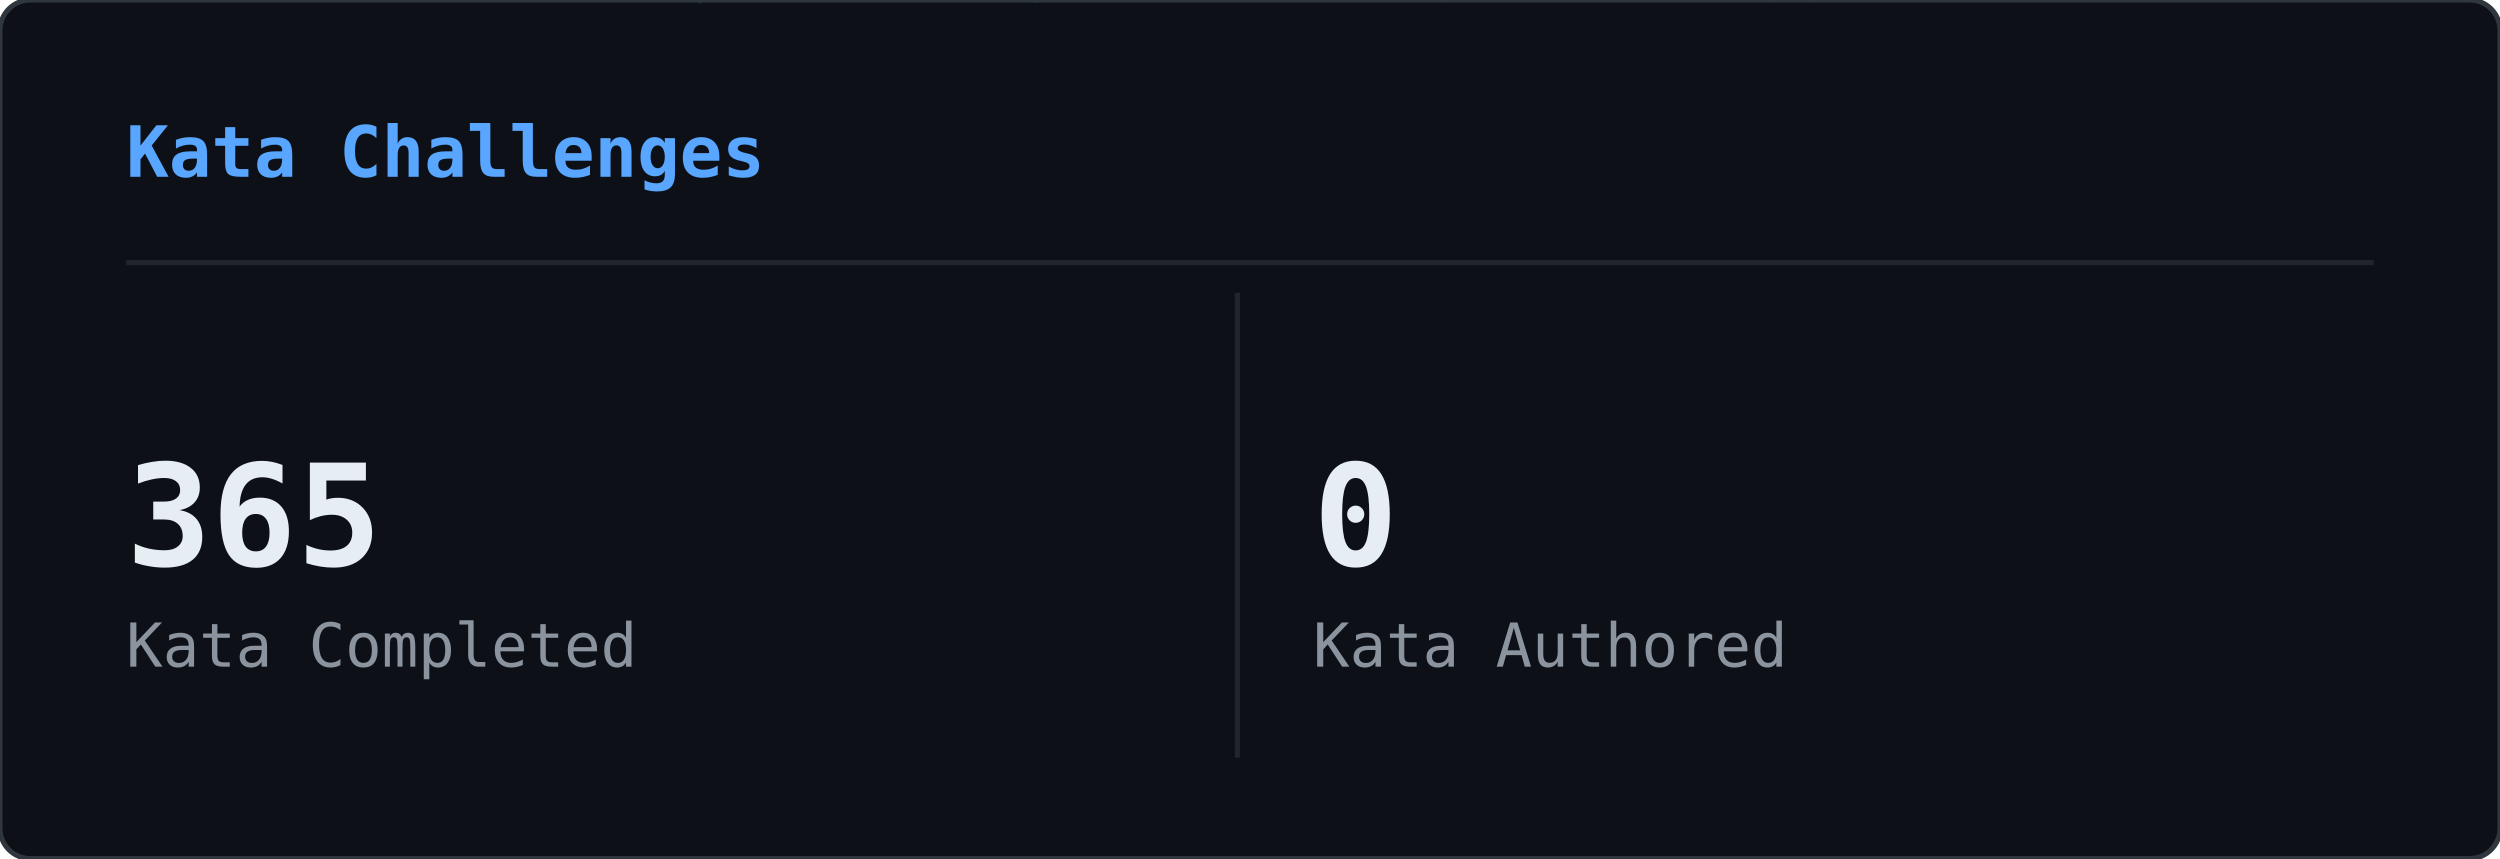
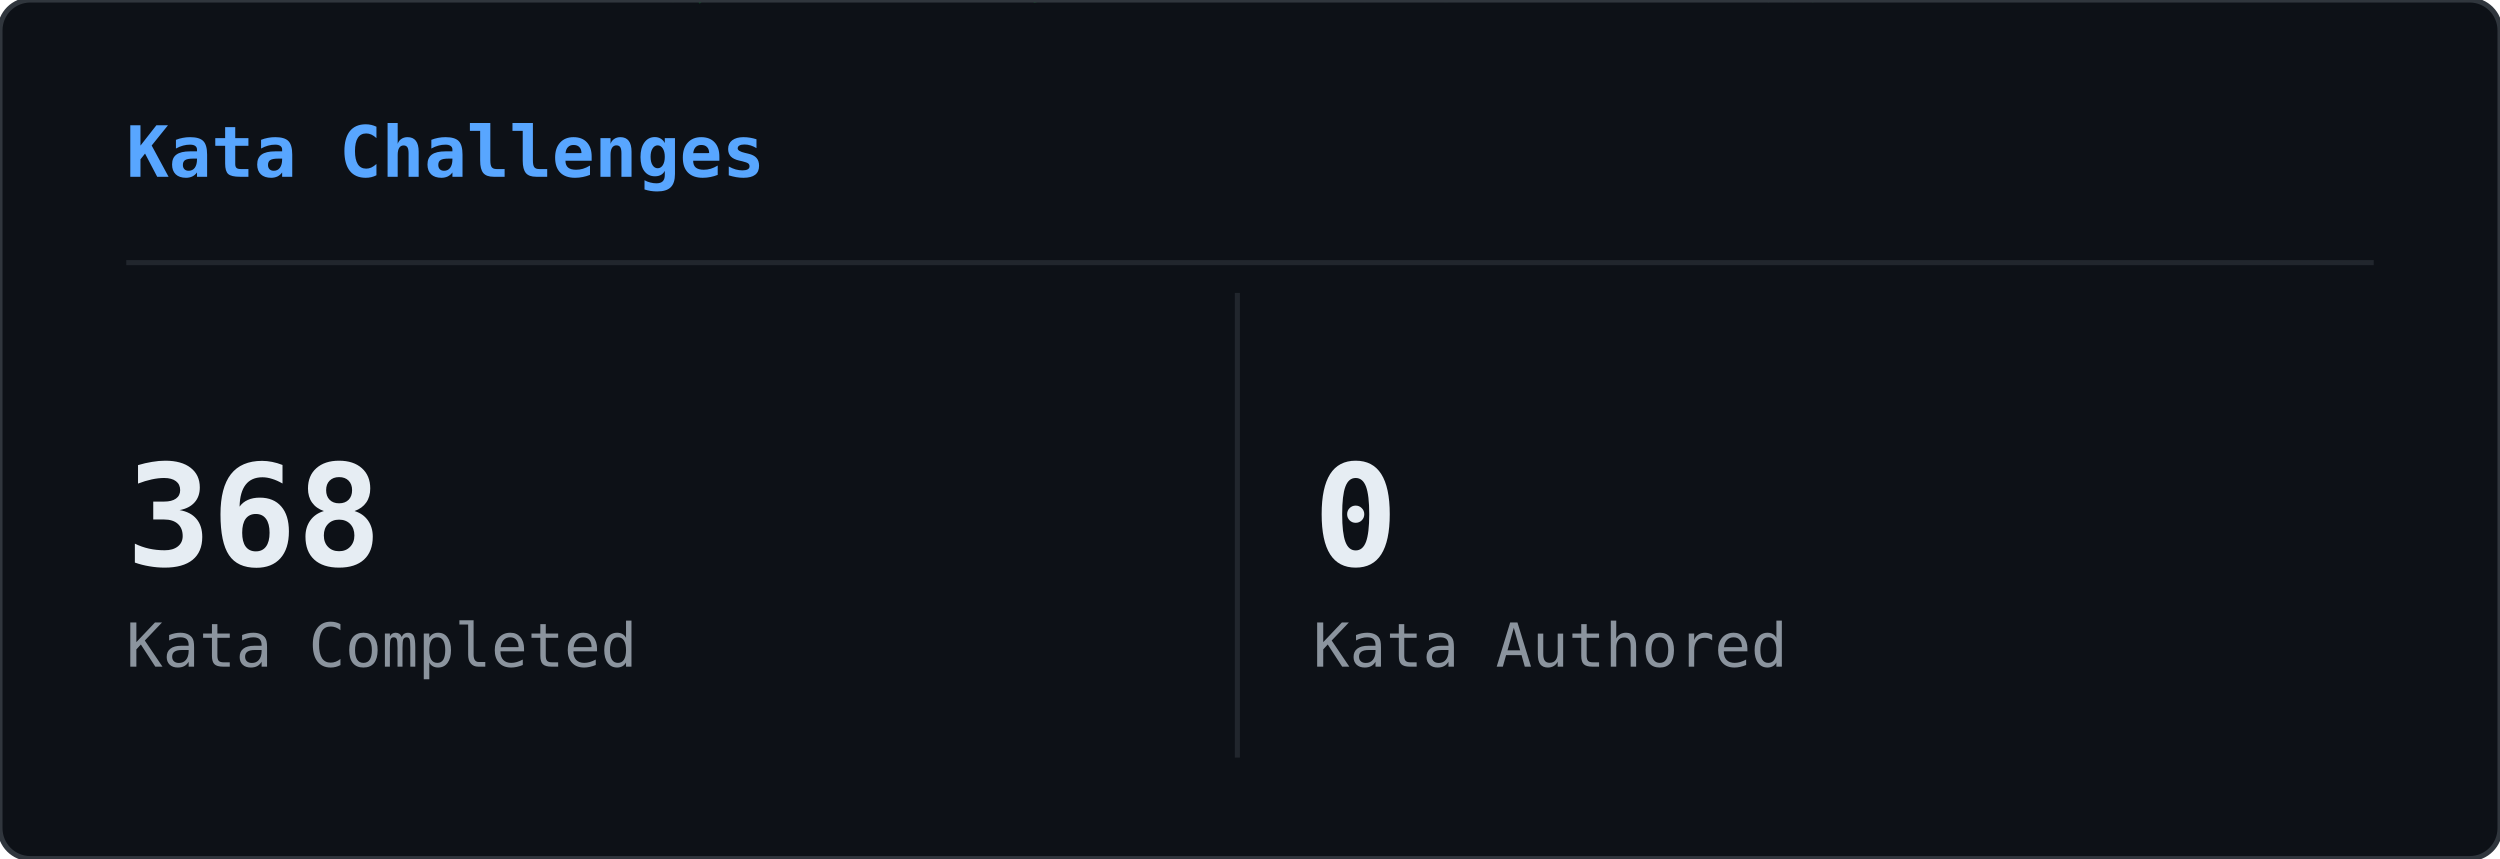
<svg xmlns="http://www.w3.org/2000/svg" width="495" height="170" viewBox="0 0 495 170">
  <defs>
    <clipPath id="cwk-clip">
      <rect width="495" height="170" rx="6" />
    </clipPath>
  </defs>
  <rect width="495" height="170" rx="6" fill="#0d1117" />
  <g clip-path="url(#cwk-clip)">
    <g opacity="0.22">
      <style>@keyframes cwk0{from{transform:translateY(-74px)}to{transform:translateY(184px)}}@keyframes cwk1{from{transform:translateY(-60px)}to{transform:translateY(184px)}}@keyframes cwk2{from{transform:translateY(-88px)}to{transform:translateY(184px)}}@keyframes cwk3{from{transform:translateY(-60px)}to{transform:translateY(184px)}}@keyframes cwk4{from{transform:translateY(-46px)}to{transform:translateY(184px)}}@keyframes cwk5{from{transform:translateY(-60px)}to{transform:translateY(184px)}}@keyframes cwk6{from{transform:translateY(-60px)}to{transform:translateY(184px)}}@keyframes cwk7{from{transform:translateY(-88px)}to{transform:translateY(184px)}}@keyframes cwk8{from{transform:translateY(-46px)}to{transform:translateY(184px)}}@keyframes cwk9{from{transform:translateY(-74px)}to{transform:translateY(184px)}}@keyframes cwk10{from{transform:translateY(-60px)}to{transform:translateY(184px)}}@keyframes cwk11{from{transform:translateY(-60px)}to{transform:translateY(184px)}}@keyframes cwk12{from{transform:translateY(-46px)}to{transform:translateY(184px)}}@keyframes cwk13{from{transform:translateY(-60px)}to{transform:translateY(184px)}}@keyframes cwk14{from{transform:translateY(-60px)}to{transform:translateY(184px)}}@keyframes cwk15{from{transform:translateY(-88px)}to{transform:translateY(184px)}}@keyframes cwk16{from{transform:translateY(-60px)}to{transform:translateY(184px)}}@keyframes cwk17{from{transform:translateY(-88px)}to{transform:translateY(184px)}}@keyframes cwk18{from{transform:translateY(-60px)}to{transform:translateY(184px)}}@keyframes cwk19{from{transform:translateY(-46px)}to{transform:translateY(184px)}}@keyframes cwk20{from{transform:translateY(-88px)}to{transform:translateY(184px)}}@keyframes cwk21{from{transform:translateY(-88px)}to{transform:translateY(184px)}}@keyframes cwk22{from{transform:translateY(-46px)}to{transform:translateY(184px)}}@keyframes cwk23{from{transform:translateY(-74px)}to{transform:translateY(184px)}}@keyframes cwk24{from{transform:translateY(-74px)}to{transform:translateY(184px)}}@keyframes cwk25{from{transform:translateY(-60px)}to{transform:translateY(184px)}}@keyframes cwk26{from{transform:translateY(-74px)}to{transform:translateY(184px)}}@keyframes cwk27{from{transform:translateY(-88px)}to{transform:translateY(184px)}}@keyframes cwk28{from{transform:translateY(-60px)}to{transform:translateY(184px)}}@keyframes cwk29{from{transform:translateY(-74px)}to{transform:translateY(184px)}}@keyframes cwk30{from{transform:translateY(-60px)}to{transform:translateY(184px)}}@keyframes cwk31{from{transform:translateY(-74px)}to{transform:translateY(184px)}}@keyframes cwk32{from{transform:translateY(-88px)}to{transform:translateY(184px)}}@keyframes cwk33{from{transform:translateY(-88px)}to{transform:translateY(184px)}}@keyframes cwk34{from{transform:translateY(-88px)}to{transform:translateY(184px)}}@keyframes cwk35{from{transform:translateY(-46px)}to{transform:translateY(184px)}}@keyframes cwk36{from{transform:translateY(-74px)}to{transform:translateY(184px)}}@keyframes cwk37{from{transform:translateY(-88px)}to{transform:translateY(184px)}}</style>
      <g style="animation:cwk0 2.51s linear infinite;animation-delay:-0.56s">
        <text x="437" y="0" font-family="monospace" font-size="12" fill="#00ff41">4</text>
        <text x="437" y="-14" font-family="monospace" font-size="12" fill="#00ff41" opacity="0.83">2</text>
        <text x="437" y="-28" font-family="monospace" font-size="12" fill="#00ff41" opacity="0.67">ｧ</text>
        <text x="437" y="-42" font-family="monospace" font-size="12" fill="#00ff41" opacity="0.50">5</text>
        <text x="437" y="-56" font-family="monospace" font-size="12" fill="#00ff41" opacity="0.33">ﾊ</text>
        <text x="437" y="-70" font-family="monospace" font-size="12" fill="#00ff41" opacity="0.17">ﾎ</text>
      </g>
      <g style="animation:cwk1 1.69s linear infinite;animation-delay:-0.07s">
        <text x="57" y="0" font-family="monospace" font-size="12" fill="#00ff41">1</text>
        <text x="57" y="-14" font-family="monospace" font-size="12" fill="#00ff41" opacity="0.80">ｭ</text>
        <text x="57" y="-28" font-family="monospace" font-size="12" fill="#00ff41" opacity="0.60">ｴ</text>
        <text x="57" y="-42" font-family="monospace" font-size="12" fill="#00ff41" opacity="0.40">ｦ</text>
        <text x="57" y="-56" font-family="monospace" font-size="12" fill="#00ff41" opacity="0.20">8</text>
      </g>
      <g style="animation:cwk2 1.59s linear infinite;animation-delay:-0.30s">
        <text x="38" y="0" font-family="monospace" font-size="12" fill="#00ff41">ｺ</text>
        <text x="38" y="-14" font-family="monospace" font-size="12" fill="#00ff41" opacity="0.86">ﾙ</text>
        <text x="38" y="-28" font-family="monospace" font-size="12" fill="#00ff41" opacity="0.71">ﾄ</text>
        <text x="38" y="-42" font-family="monospace" font-size="12" fill="#00ff41" opacity="0.57">ｧ</text>
        <text x="38" y="-56" font-family="monospace" font-size="12" fill="#00ff41" opacity="0.43">1</text>
        <text x="38" y="-70" font-family="monospace" font-size="12" fill="#00ff41" opacity="0.29">ｿ</text>
        <text x="38" y="-84" font-family="monospace" font-size="12" fill="#00ff41" opacity="0.14">ｸ</text>
      </g>
      <g style="animation:cwk3 1.54s linear infinite;animation-delay:-1.46s">
        <text x="229" y="0" font-family="monospace" font-size="12" fill="#00ff41">ﾉ</text>
        <text x="229" y="-14" font-family="monospace" font-size="12" fill="#00ff41" opacity="0.80">ﾜ</text>
        <text x="229" y="-28" font-family="monospace" font-size="12" fill="#00ff41" opacity="0.60">2</text>
        <text x="229" y="-42" font-family="monospace" font-size="12" fill="#00ff41" opacity="0.40">ﾗ</text>
        <text x="229" y="-56" font-family="monospace" font-size="12" fill="#00ff41" opacity="0.20">4</text>
      </g>
      <g style="animation:cwk4 2.93s linear infinite;animation-delay:-0.49s">
        <text x="306" y="0" font-family="monospace" font-size="12" fill="#00ff41">ﾒ</text>
        <text x="306" y="-14" font-family="monospace" font-size="12" fill="#00ff41" opacity="0.75">ﾃ</text>
        <text x="306" y="-28" font-family="monospace" font-size="12" fill="#00ff41" opacity="0.50">ｳ</text>
        <text x="306" y="-42" font-family="monospace" font-size="12" fill="#00ff41" opacity="0.25">ﾕ</text>
      </g>
      <g style="animation:cwk5 3.14s linear infinite;animation-delay:-0.02s">
        <text x="477" y="0" font-family="monospace" font-size="12" fill="#00ff41">ｿ</text>
        <text x="477" y="-14" font-family="monospace" font-size="12" fill="#00ff41" opacity="0.80">ｪ</text>
        <text x="477" y="-28" font-family="monospace" font-size="12" fill="#00ff41" opacity="0.60">ﾔ</text>
        <text x="477" y="-42" font-family="monospace" font-size="12" fill="#00ff41" opacity="0.40">ﾘ</text>
        <text x="477" y="-56" font-family="monospace" font-size="12" fill="#00ff41" opacity="0.20">ｩ</text>
      </g>
      <g style="animation:cwk6 3.08s linear infinite;animation-delay:-1.03s">
        <text x="481" y="0" font-family="monospace" font-size="12" fill="#00ff41">ｿ</text>
        <text x="481" y="-14" font-family="monospace" font-size="12" fill="#00ff41" opacity="0.80">5</text>
        <text x="481" y="-28" font-family="monospace" font-size="12" fill="#00ff41" opacity="0.60">ｦ</text>
        <text x="481" y="-42" font-family="monospace" font-size="12" fill="#00ff41" opacity="0.40">ｳ</text>
        <text x="481" y="-56" font-family="monospace" font-size="12" fill="#00ff41" opacity="0.20">ﾙ</text>
      </g>
      <g style="animation:cwk7 2.01s linear infinite;animation-delay:-0.92s">
        <text x="137" y="0" font-family="monospace" font-size="12" fill="#00ff41">ﾀ</text>
        <text x="137" y="-14" font-family="monospace" font-size="12" fill="#00ff41" opacity="0.86">ﾋ</text>
        <text x="137" y="-28" font-family="monospace" font-size="12" fill="#00ff41" opacity="0.71">ﾗ</text>
        <text x="137" y="-42" font-family="monospace" font-size="12" fill="#00ff41" opacity="0.57">3</text>
        <text x="137" y="-56" font-family="monospace" font-size="12" fill="#00ff41" opacity="0.43">ﾝ</text>
        <text x="137" y="-70" font-family="monospace" font-size="12" fill="#00ff41" opacity="0.29">ﾓ</text>
        <text x="137" y="-84" font-family="monospace" font-size="12" fill="#00ff41" opacity="0.14">ﾆ</text>
      </g>
      <g style="animation:cwk8 3.14s linear infinite;animation-delay:-0.83s">
        <text x="10" y="0" font-family="monospace" font-size="12" fill="#00ff41">1</text>
        <text x="10" y="-14" font-family="monospace" font-size="12" fill="#00ff41" opacity="0.75">6</text>
        <text x="10" y="-28" font-family="monospace" font-size="12" fill="#00ff41" opacity="0.50">1</text>
        <text x="10" y="-42" font-family="monospace" font-size="12" fill="#00ff41" opacity="0.25">5</text>
      </g>
      <g style="animation:cwk9 2.16s linear infinite;animation-delay:-1.55s">
        <text x="119" y="0" font-family="monospace" font-size="12" fill="#00ff41">ｵ</text>
        <text x="119" y="-14" font-family="monospace" font-size="12" fill="#00ff41" opacity="0.83">ｵ</text>
        <text x="119" y="-28" font-family="monospace" font-size="12" fill="#00ff41" opacity="0.67">ｭ</text>
        <text x="119" y="-42" font-family="monospace" font-size="12" fill="#00ff41" opacity="0.50">ﾔ</text>
        <text x="119" y="-56" font-family="monospace" font-size="12" fill="#00ff41" opacity="0.33">9</text>
        <text x="119" y="-70" font-family="monospace" font-size="12" fill="#00ff41" opacity="0.17">ｯ</text>
      </g>
      <g style="animation:cwk10 2.91s linear infinite;animation-delay:-1.33s">
        <text x="456" y="0" font-family="monospace" font-size="12" fill="#00ff41">ﾖ</text>
        <text x="456" y="-14" font-family="monospace" font-size="12" fill="#00ff41" opacity="0.80">ﾅ</text>
        <text x="456" y="-28" font-family="monospace" font-size="12" fill="#00ff41" opacity="0.60">ｵ</text>
        <text x="456" y="-42" font-family="monospace" font-size="12" fill="#00ff41" opacity="0.40">ﾛ</text>
        <text x="456" y="-56" font-family="monospace" font-size="12" fill="#00ff41" opacity="0.20">ﾓ</text>
      </g>
      <g style="animation:cwk11 1.88s linear infinite;animation-delay:-1.44s">
        <text x="287" y="0" font-family="monospace" font-size="12" fill="#00ff41">ﾝ</text>
        <text x="287" y="-14" font-family="monospace" font-size="12" fill="#00ff41" opacity="0.80">2</text>
        <text x="287" y="-28" font-family="monospace" font-size="12" fill="#00ff41" opacity="0.60">ﾔ</text>
        <text x="287" y="-42" font-family="monospace" font-size="12" fill="#00ff41" opacity="0.40">ﾕ</text>
        <text x="287" y="-56" font-family="monospace" font-size="12" fill="#00ff41" opacity="0.20">ｦ</text>
      </g>
      <g style="animation:cwk12 1.93s linear infinite;animation-delay:-0.42s">
        <text x="83" y="0" font-family="monospace" font-size="12" fill="#00ff41">ﾍ</text>
        <text x="83" y="-14" font-family="monospace" font-size="12" fill="#00ff41" opacity="0.75">ｲ</text>
        <text x="83" y="-28" font-family="monospace" font-size="12" fill="#00ff41" opacity="0.50">ﾐ</text>
        <text x="83" y="-42" font-family="monospace" font-size="12" fill="#00ff41" opacity="0.25">ﾛ</text>
      </g>
      <g style="animation:cwk13 1.65s linear infinite;animation-delay:-0.15s">
        <text x="373" y="0" font-family="monospace" font-size="12" fill="#00ff41">5</text>
        <text x="373" y="-14" font-family="monospace" font-size="12" fill="#00ff41" opacity="0.80">0</text>
        <text x="373" y="-28" font-family="monospace" font-size="12" fill="#00ff41" opacity="0.60">ﾚ</text>
        <text x="373" y="-42" font-family="monospace" font-size="12" fill="#00ff41" opacity="0.40">ﾂ</text>
        <text x="373" y="-56" font-family="monospace" font-size="12" fill="#00ff41" opacity="0.20">1</text>
      </g>
      <g style="animation:cwk14 1.94s linear infinite;animation-delay:-0.85s">
        <text x="77" y="0" font-family="monospace" font-size="12" fill="#00ff41">ﾛ</text>
        <text x="77" y="-14" font-family="monospace" font-size="12" fill="#00ff41" opacity="0.80">ｶ</text>
        <text x="77" y="-28" font-family="monospace" font-size="12" fill="#00ff41" opacity="0.60">ﾐ</text>
        <text x="77" y="-42" font-family="monospace" font-size="12" fill="#00ff41" opacity="0.40">ﾃ</text>
        <text x="77" y="-56" font-family="monospace" font-size="12" fill="#00ff41" opacity="0.20">ﾂ</text>
      </g>
      <g style="animation:cwk15 2.67s linear infinite;animation-delay:-0.17s">
        <text x="131" y="0" font-family="monospace" font-size="12" fill="#00ff41">ｳ</text>
        <text x="131" y="-14" font-family="monospace" font-size="12" fill="#00ff41" opacity="0.86">ｽ</text>
        <text x="131" y="-28" font-family="monospace" font-size="12" fill="#00ff41" opacity="0.71">ﾓ</text>
        <text x="131" y="-42" font-family="monospace" font-size="12" fill="#00ff41" opacity="0.57">ﾆ</text>
        <text x="131" y="-56" font-family="monospace" font-size="12" fill="#00ff41" opacity="0.43">ｸ</text>
        <text x="131" y="-70" font-family="monospace" font-size="12" fill="#00ff41" opacity="0.29">ｳ</text>
        <text x="131" y="-84" font-family="monospace" font-size="12" fill="#00ff41" opacity="0.14">ｲ</text>
      </g>
      <g style="animation:cwk16 1.79s linear infinite;animation-delay:-0.63s">
        <text x="283" y="0" font-family="monospace" font-size="12" fill="#00ff41">ｲ</text>
        <text x="283" y="-14" font-family="monospace" font-size="12" fill="#00ff41" opacity="0.80">8</text>
        <text x="283" y="-28" font-family="monospace" font-size="12" fill="#00ff41" opacity="0.60">ﾎ</text>
        <text x="283" y="-42" font-family="monospace" font-size="12" fill="#00ff41" opacity="0.40">ﾋ</text>
        <text x="283" y="-56" font-family="monospace" font-size="12" fill="#00ff41" opacity="0.20">ﾔ</text>
      </g>
      <g style="animation:cwk17 1.75s linear infinite;animation-delay:-1.14s">
        <text x="128" y="0" font-family="monospace" font-size="12" fill="#00ff41">ｼ</text>
        <text x="128" y="-14" font-family="monospace" font-size="12" fill="#00ff41" opacity="0.86">ﾉ</text>
        <text x="128" y="-28" font-family="monospace" font-size="12" fill="#00ff41" opacity="0.71">ﾝ</text>
        <text x="128" y="-42" font-family="monospace" font-size="12" fill="#00ff41" opacity="0.57">ｳ</text>
        <text x="128" y="-56" font-family="monospace" font-size="12" fill="#00ff41" opacity="0.43">ｴ</text>
        <text x="128" y="-70" font-family="monospace" font-size="12" fill="#00ff41" opacity="0.29">ﾑ</text>
        <text x="128" y="-84" font-family="monospace" font-size="12" fill="#00ff41" opacity="0.14">0</text>
      </g>
      <g style="animation:cwk18 2.24s linear infinite;animation-delay:-0.68s">
        <text x="268" y="0" font-family="monospace" font-size="12" fill="#00ff41">ｳ</text>
        <text x="268" y="-14" font-family="monospace" font-size="12" fill="#00ff41" opacity="0.80">9</text>
        <text x="268" y="-28" font-family="monospace" font-size="12" fill="#00ff41" opacity="0.60">ﾁ</text>
        <text x="268" y="-42" font-family="monospace" font-size="12" fill="#00ff41" opacity="0.40">ｴ</text>
        <text x="268" y="-56" font-family="monospace" font-size="12" fill="#00ff41" opacity="0.20">ｧ</text>
      </g>
      <g style="animation:cwk19 2.15s linear infinite;animation-delay:-0.98s">
        <text x="67" y="0" font-family="monospace" font-size="12" fill="#00ff41">3</text>
        <text x="67" y="-14" font-family="monospace" font-size="12" fill="#00ff41" opacity="0.75">ﾓ</text>
        <text x="67" y="-28" font-family="monospace" font-size="12" fill="#00ff41" opacity="0.50">2</text>
        <text x="67" y="-42" font-family="monospace" font-size="12" fill="#00ff41" opacity="0.25">ﾖ</text>
      </g>
      <g style="animation:cwk20 2.95s linear infinite;animation-delay:-2.76s">
        <text x="179" y="0" font-family="monospace" font-size="12" fill="#00ff41">ﾂ</text>
        <text x="179" y="-14" font-family="monospace" font-size="12" fill="#00ff41" opacity="0.86">ｩ</text>
        <text x="179" y="-28" font-family="monospace" font-size="12" fill="#00ff41" opacity="0.71">ﾎ</text>
        <text x="179" y="-42" font-family="monospace" font-size="12" fill="#00ff41" opacity="0.57">ｳ</text>
        <text x="179" y="-56" font-family="monospace" font-size="12" fill="#00ff41" opacity="0.43">1</text>
        <text x="179" y="-70" font-family="monospace" font-size="12" fill="#00ff41" opacity="0.29">ﾖ</text>
        <text x="179" y="-84" font-family="monospace" font-size="12" fill="#00ff41" opacity="0.14">ﾅ</text>
      </g>
      <g style="animation:cwk21 3.13s linear infinite;animation-delay:-2.55s">
        <text x="348" y="0" font-family="monospace" font-size="12" fill="#00ff41">ﾗ</text>
        <text x="348" y="-14" font-family="monospace" font-size="12" fill="#00ff41" opacity="0.86">ﾑ</text>
        <text x="348" y="-28" font-family="monospace" font-size="12" fill="#00ff41" opacity="0.71">ﾙ</text>
        <text x="348" y="-42" font-family="monospace" font-size="12" fill="#00ff41" opacity="0.57">ﾉ</text>
        <text x="348" y="-56" font-family="monospace" font-size="12" fill="#00ff41" opacity="0.43">ﾅ</text>
        <text x="348" y="-70" font-family="monospace" font-size="12" fill="#00ff41" opacity="0.29">6</text>
        <text x="348" y="-84" font-family="monospace" font-size="12" fill="#00ff41" opacity="0.14">ﾎ</text>
      </g>
      <g style="animation:cwk22 2.54s linear infinite;animation-delay:-0.33s">
        <text x="132" y="0" font-family="monospace" font-size="12" fill="#00ff41">ﾎ</text>
        <text x="132" y="-14" font-family="monospace" font-size="12" fill="#00ff41" opacity="0.75">ﾃ</text>
        <text x="132" y="-28" font-family="monospace" font-size="12" fill="#00ff41" opacity="0.50">ｳ</text>
        <text x="132" y="-42" font-family="monospace" font-size="12" fill="#00ff41" opacity="0.25">1</text>
      </g>
      <g style="animation:cwk23 1.60s linear infinite;animation-delay:-0.50s">
        <text x="21" y="0" font-family="monospace" font-size="12" fill="#00ff41">ｱ</text>
        <text x="21" y="-14" font-family="monospace" font-size="12" fill="#00ff41" opacity="0.83">ﾘ</text>
        <text x="21" y="-28" font-family="monospace" font-size="12" fill="#00ff41" opacity="0.67">0</text>
        <text x="21" y="-42" font-family="monospace" font-size="12" fill="#00ff41" opacity="0.50">ﾆ</text>
        <text x="21" y="-56" font-family="monospace" font-size="12" fill="#00ff41" opacity="0.33">9</text>
        <text x="21" y="-70" font-family="monospace" font-size="12" fill="#00ff41" opacity="0.17">ﾝ</text>
      </g>
      <g style="animation:cwk24 2.06s linear infinite;animation-delay:-0.93s">
        <text x="249" y="0" font-family="monospace" font-size="12" fill="#00ff41">ﾉ</text>
        <text x="249" y="-14" font-family="monospace" font-size="12" fill="#00ff41" opacity="0.83">ﾑ</text>
        <text x="249" y="-28" font-family="monospace" font-size="12" fill="#00ff41" opacity="0.67">ﾎ</text>
        <text x="249" y="-42" font-family="monospace" font-size="12" fill="#00ff41" opacity="0.50">ｨ</text>
        <text x="249" y="-56" font-family="monospace" font-size="12" fill="#00ff41" opacity="0.33">ｦ</text>
        <text x="249" y="-70" font-family="monospace" font-size="12" fill="#00ff41" opacity="0.17">ｷ</text>
      </g>
      <g style="animation:cwk25 3.19s linear infinite;animation-delay:-1.45s">
        <text x="386" y="0" font-family="monospace" font-size="12" fill="#00ff41">ﾓ</text>
        <text x="386" y="-14" font-family="monospace" font-size="12" fill="#00ff41" opacity="0.80">ｩ</text>
        <text x="386" y="-28" font-family="monospace" font-size="12" fill="#00ff41" opacity="0.60">ﾒ</text>
        <text x="386" y="-42" font-family="monospace" font-size="12" fill="#00ff41" opacity="0.40">ﾍ</text>
        <text x="386" y="-56" font-family="monospace" font-size="12" fill="#00ff41" opacity="0.20">ｮ</text>
      </g>
      <g style="animation:cwk26 2.68s linear infinite;animation-delay:-1.69s">
        <text x="138" y="0" font-family="monospace" font-size="12" fill="#00ff41">ｱ</text>
        <text x="138" y="-14" font-family="monospace" font-size="12" fill="#00ff41" opacity="0.83">3</text>
        <text x="138" y="-28" font-family="monospace" font-size="12" fill="#00ff41" opacity="0.67">ｱ</text>
        <text x="138" y="-42" font-family="monospace" font-size="12" fill="#00ff41" opacity="0.50">ｮ</text>
        <text x="138" y="-56" font-family="monospace" font-size="12" fill="#00ff41" opacity="0.33">ﾈ</text>
        <text x="138" y="-70" font-family="monospace" font-size="12" fill="#00ff41" opacity="0.17">ﾂ</text>
      </g>
      <g style="animation:cwk27 2.27s linear infinite;animation-delay:-2.14s">
        <text x="378" y="0" font-family="monospace" font-size="12" fill="#00ff41">ｴ</text>
        <text x="378" y="-14" font-family="monospace" font-size="12" fill="#00ff41" opacity="0.86">ﾉ</text>
        <text x="378" y="-28" font-family="monospace" font-size="12" fill="#00ff41" opacity="0.71">ｮ</text>
        <text x="378" y="-42" font-family="monospace" font-size="12" fill="#00ff41" opacity="0.57">2</text>
        <text x="378" y="-56" font-family="monospace" font-size="12" fill="#00ff41" opacity="0.43">5</text>
        <text x="378" y="-70" font-family="monospace" font-size="12" fill="#00ff41" opacity="0.29">ｴ</text>
        <text x="378" y="-84" font-family="monospace" font-size="12" fill="#00ff41" opacity="0.14">ﾒ</text>
      </g>
      <g style="animation:cwk28 1.81s linear infinite;animation-delay:-1.02s">
        <text x="202" y="0" font-family="monospace" font-size="12" fill="#00ff41">ｬ</text>
        <text x="202" y="-14" font-family="monospace" font-size="12" fill="#00ff41" opacity="0.80">ﾔ</text>
        <text x="202" y="-28" font-family="monospace" font-size="12" fill="#00ff41" opacity="0.60">ﾏ</text>
        <text x="202" y="-42" font-family="monospace" font-size="12" fill="#00ff41" opacity="0.40">ｬ</text>
        <text x="202" y="-56" font-family="monospace" font-size="12" fill="#00ff41" opacity="0.20">ﾂ</text>
      </g>
      <g style="animation:cwk29 1.85s linear infinite;animation-delay:-0.41s">
        <text x="435" y="0" font-family="monospace" font-size="12" fill="#00ff41">ﾐ</text>
        <text x="435" y="-14" font-family="monospace" font-size="12" fill="#00ff41" opacity="0.83">ﾐ</text>
        <text x="435" y="-28" font-family="monospace" font-size="12" fill="#00ff41" opacity="0.67">ｨ</text>
        <text x="435" y="-42" font-family="monospace" font-size="12" fill="#00ff41" opacity="0.50">ﾋ</text>
        <text x="435" y="-56" font-family="monospace" font-size="12" fill="#00ff41" opacity="0.33">ｶ</text>
        <text x="435" y="-70" font-family="monospace" font-size="12" fill="#00ff41" opacity="0.17">ﾂ</text>
      </g>
      <g style="animation:cwk30 2.73s linear infinite;animation-delay:-0.32s">
        <text x="290" y="0" font-family="monospace" font-size="12" fill="#00ff41">ﾖ</text>
        <text x="290" y="-14" font-family="monospace" font-size="12" fill="#00ff41" opacity="0.80">ｱ</text>
        <text x="290" y="-28" font-family="monospace" font-size="12" fill="#00ff41" opacity="0.60">ﾆ</text>
        <text x="290" y="-42" font-family="monospace" font-size="12" fill="#00ff41" opacity="0.40">ﾅ</text>
        <text x="290" y="-56" font-family="monospace" font-size="12" fill="#00ff41" opacity="0.20">ﾂ</text>
      </g>
      <g style="animation:cwk31 2.59s linear infinite;animation-delay:-1.84s">
        <text x="353" y="0" font-family="monospace" font-size="12" fill="#00ff41">ｹ</text>
        <text x="353" y="-14" font-family="monospace" font-size="12" fill="#00ff41" opacity="0.83">ﾇ</text>
        <text x="353" y="-28" font-family="monospace" font-size="12" fill="#00ff41" opacity="0.67">ｮ</text>
        <text x="353" y="-42" font-family="monospace" font-size="12" fill="#00ff41" opacity="0.50">ﾓ</text>
        <text x="353" y="-56" font-family="monospace" font-size="12" fill="#00ff41" opacity="0.33">ﾕ</text>
        <text x="353" y="-70" font-family="monospace" font-size="12" fill="#00ff41" opacity="0.17">ｪ</text>
      </g>
      <g style="animation:cwk32 1.57s linear infinite;animation-delay:-1.37s">
        <text x="227" y="0" font-family="monospace" font-size="12" fill="#00ff41">ｾ</text>
        <text x="227" y="-14" font-family="monospace" font-size="12" fill="#00ff41" opacity="0.86">ﾙ</text>
        <text x="227" y="-28" font-family="monospace" font-size="12" fill="#00ff41" opacity="0.71">ｨ</text>
        <text x="227" y="-42" font-family="monospace" font-size="12" fill="#00ff41" opacity="0.57">6</text>
        <text x="227" y="-56" font-family="monospace" font-size="12" fill="#00ff41" opacity="0.43">ﾑ</text>
        <text x="227" y="-70" font-family="monospace" font-size="12" fill="#00ff41" opacity="0.29">ｻ</text>
        <text x="227" y="-84" font-family="monospace" font-size="12" fill="#00ff41" opacity="0.14">ｦ</text>
      </g>
      <g style="animation:cwk33 2.97s linear infinite;animation-delay:-0.34s">
        <text x="76" y="0" font-family="monospace" font-size="12" fill="#00ff41">0</text>
        <text x="76" y="-14" font-family="monospace" font-size="12" fill="#00ff41" opacity="0.86">5</text>
        <text x="76" y="-28" font-family="monospace" font-size="12" fill="#00ff41" opacity="0.71">ｹ</text>
        <text x="76" y="-42" font-family="monospace" font-size="12" fill="#00ff41" opacity="0.57">ﾕ</text>
        <text x="76" y="-56" font-family="monospace" font-size="12" fill="#00ff41" opacity="0.43">ﾎ</text>
        <text x="76" y="-70" font-family="monospace" font-size="12" fill="#00ff41" opacity="0.29">6</text>
        <text x="76" y="-84" font-family="monospace" font-size="12" fill="#00ff41" opacity="0.14">ｫ</text>
      </g>
      <g style="animation:cwk34 2.75s linear infinite;animation-delay:-0.84s">
        <text x="88" y="0" font-family="monospace" font-size="12" fill="#00ff41">0</text>
        <text x="88" y="-14" font-family="monospace" font-size="12" fill="#00ff41" opacity="0.86">ﾑ</text>
        <text x="88" y="-28" font-family="monospace" font-size="12" fill="#00ff41" opacity="0.71">ﾓ</text>
        <text x="88" y="-42" font-family="monospace" font-size="12" fill="#00ff41" opacity="0.57">ｬ</text>
        <text x="88" y="-56" font-family="monospace" font-size="12" fill="#00ff41" opacity="0.43">ｴ</text>
        <text x="88" y="-70" font-family="monospace" font-size="12" fill="#00ff41" opacity="0.29">ｶ</text>
        <text x="88" y="-84" font-family="monospace" font-size="12" fill="#00ff41" opacity="0.14">ﾘ</text>
      </g>
      <g style="animation:cwk35 1.89s linear infinite;animation-delay:-0.02s">
        <text x="372" y="0" font-family="monospace" font-size="12" fill="#00ff41">ﾄ</text>
        <text x="372" y="-14" font-family="monospace" font-size="12" fill="#00ff41" opacity="0.75">ﾘ</text>
        <text x="372" y="-28" font-family="monospace" font-size="12" fill="#00ff41" opacity="0.50">ｭ</text>
        <text x="372" y="-42" font-family="monospace" font-size="12" fill="#00ff41" opacity="0.25">ｫ</text>
      </g>
      <g style="animation:cwk36 2.99s linear infinite;animation-delay:-1.96s">
        <text x="178" y="0" font-family="monospace" font-size="12" fill="#00ff41">1</text>
        <text x="178" y="-14" font-family="monospace" font-size="12" fill="#00ff41" opacity="0.83">ﾌ</text>
        <text x="178" y="-28" font-family="monospace" font-size="12" fill="#00ff41" opacity="0.67">ﾘ</text>
        <text x="178" y="-42" font-family="monospace" font-size="12" fill="#00ff41" opacity="0.50">ﾈ</text>
        <text x="178" y="-56" font-family="monospace" font-size="12" fill="#00ff41" opacity="0.33">1</text>
        <text x="178" y="-70" font-family="monospace" font-size="12" fill="#00ff41" opacity="0.17">ﾕ</text>
      </g>
      <g style="animation:cwk37 2.85s linear infinite;animation-delay:-2.41s">
        <text x="357" y="0" font-family="monospace" font-size="12" fill="#00ff41">ｧ</text>
        <text x="357" y="-14" font-family="monospace" font-size="12" fill="#00ff41" opacity="0.86">ｿ</text>
        <text x="357" y="-28" font-family="monospace" font-size="12" fill="#00ff41" opacity="0.71">ﾀ</text>
        <text x="357" y="-42" font-family="monospace" font-size="12" fill="#00ff41" opacity="0.57">ﾝ</text>
        <text x="357" y="-56" font-family="monospace" font-size="12" fill="#00ff41" opacity="0.43">ﾙ</text>
        <text x="357" y="-70" font-family="monospace" font-size="12" fill="#00ff41" opacity="0.29">ﾊ</text>
        <text x="357" y="-84" font-family="monospace" font-size="12" fill="#00ff41" opacity="0.14">0</text>
      </g>
    </g>
  </g>
  <rect width="495" height="170" rx="6" fill="none" stroke="#30363d" stroke-width="1" />
  <text x="25" y="35" font-family="monospace" font-size="14" font-weight="600" fill="#58a6ff">Kata Challenges</text>
  <line x1="25" y1="52" x2="470" y2="52" stroke="#21262d" stroke-width="1" />
  <line x1="245" y1="58" x2="245" y2="150" stroke="#21262d" stroke-width="1" />
-   <text x="25" y="112" font-family="monospace" font-size="28" font-weight="700" fill="#e6edf3">365</text>
+   <text x="25" y="112" font-family="monospace" font-size="28" font-weight="700" fill="#e6edf3">368</text>
  <text x="25" y="132" font-family="monospace" font-size="12" fill="#8b949e">Kata Completed</text>
  <text x="260" y="112" font-family="monospace" font-size="28" font-weight="700" fill="#e6edf3">0</text>
  <text x="260" y="132" font-family="monospace" font-size="12" fill="#8b949e">Kata Authored</text>
</svg>
